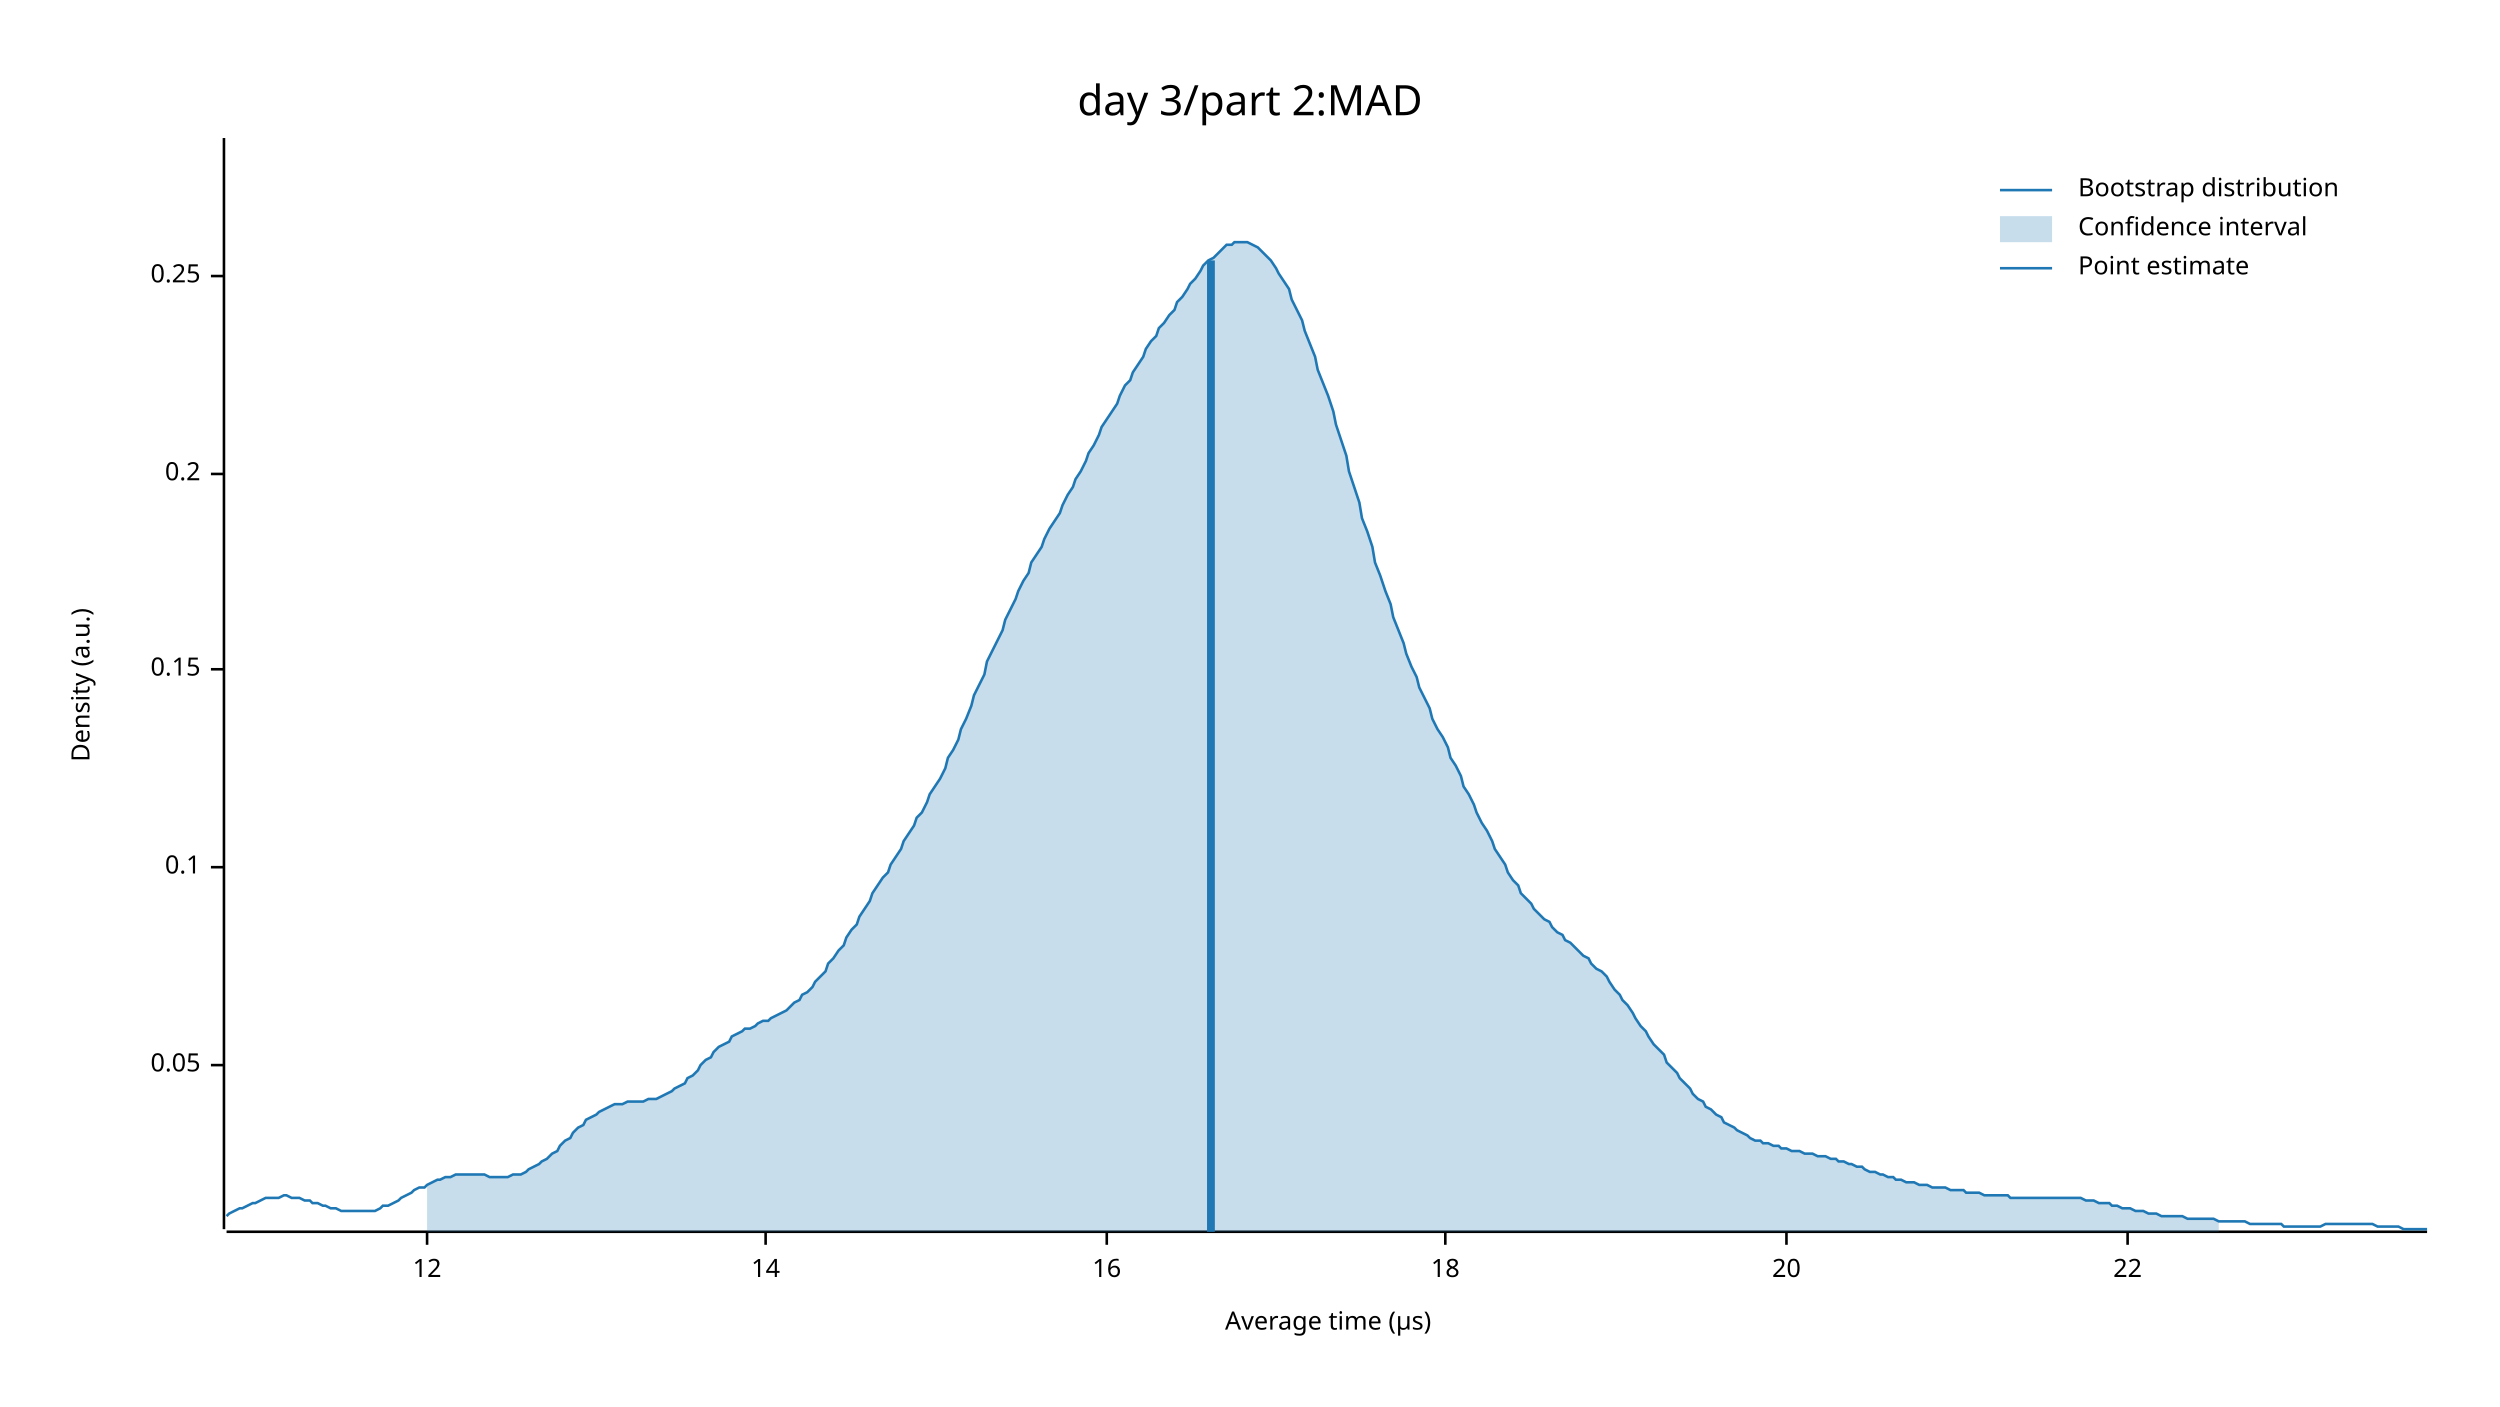
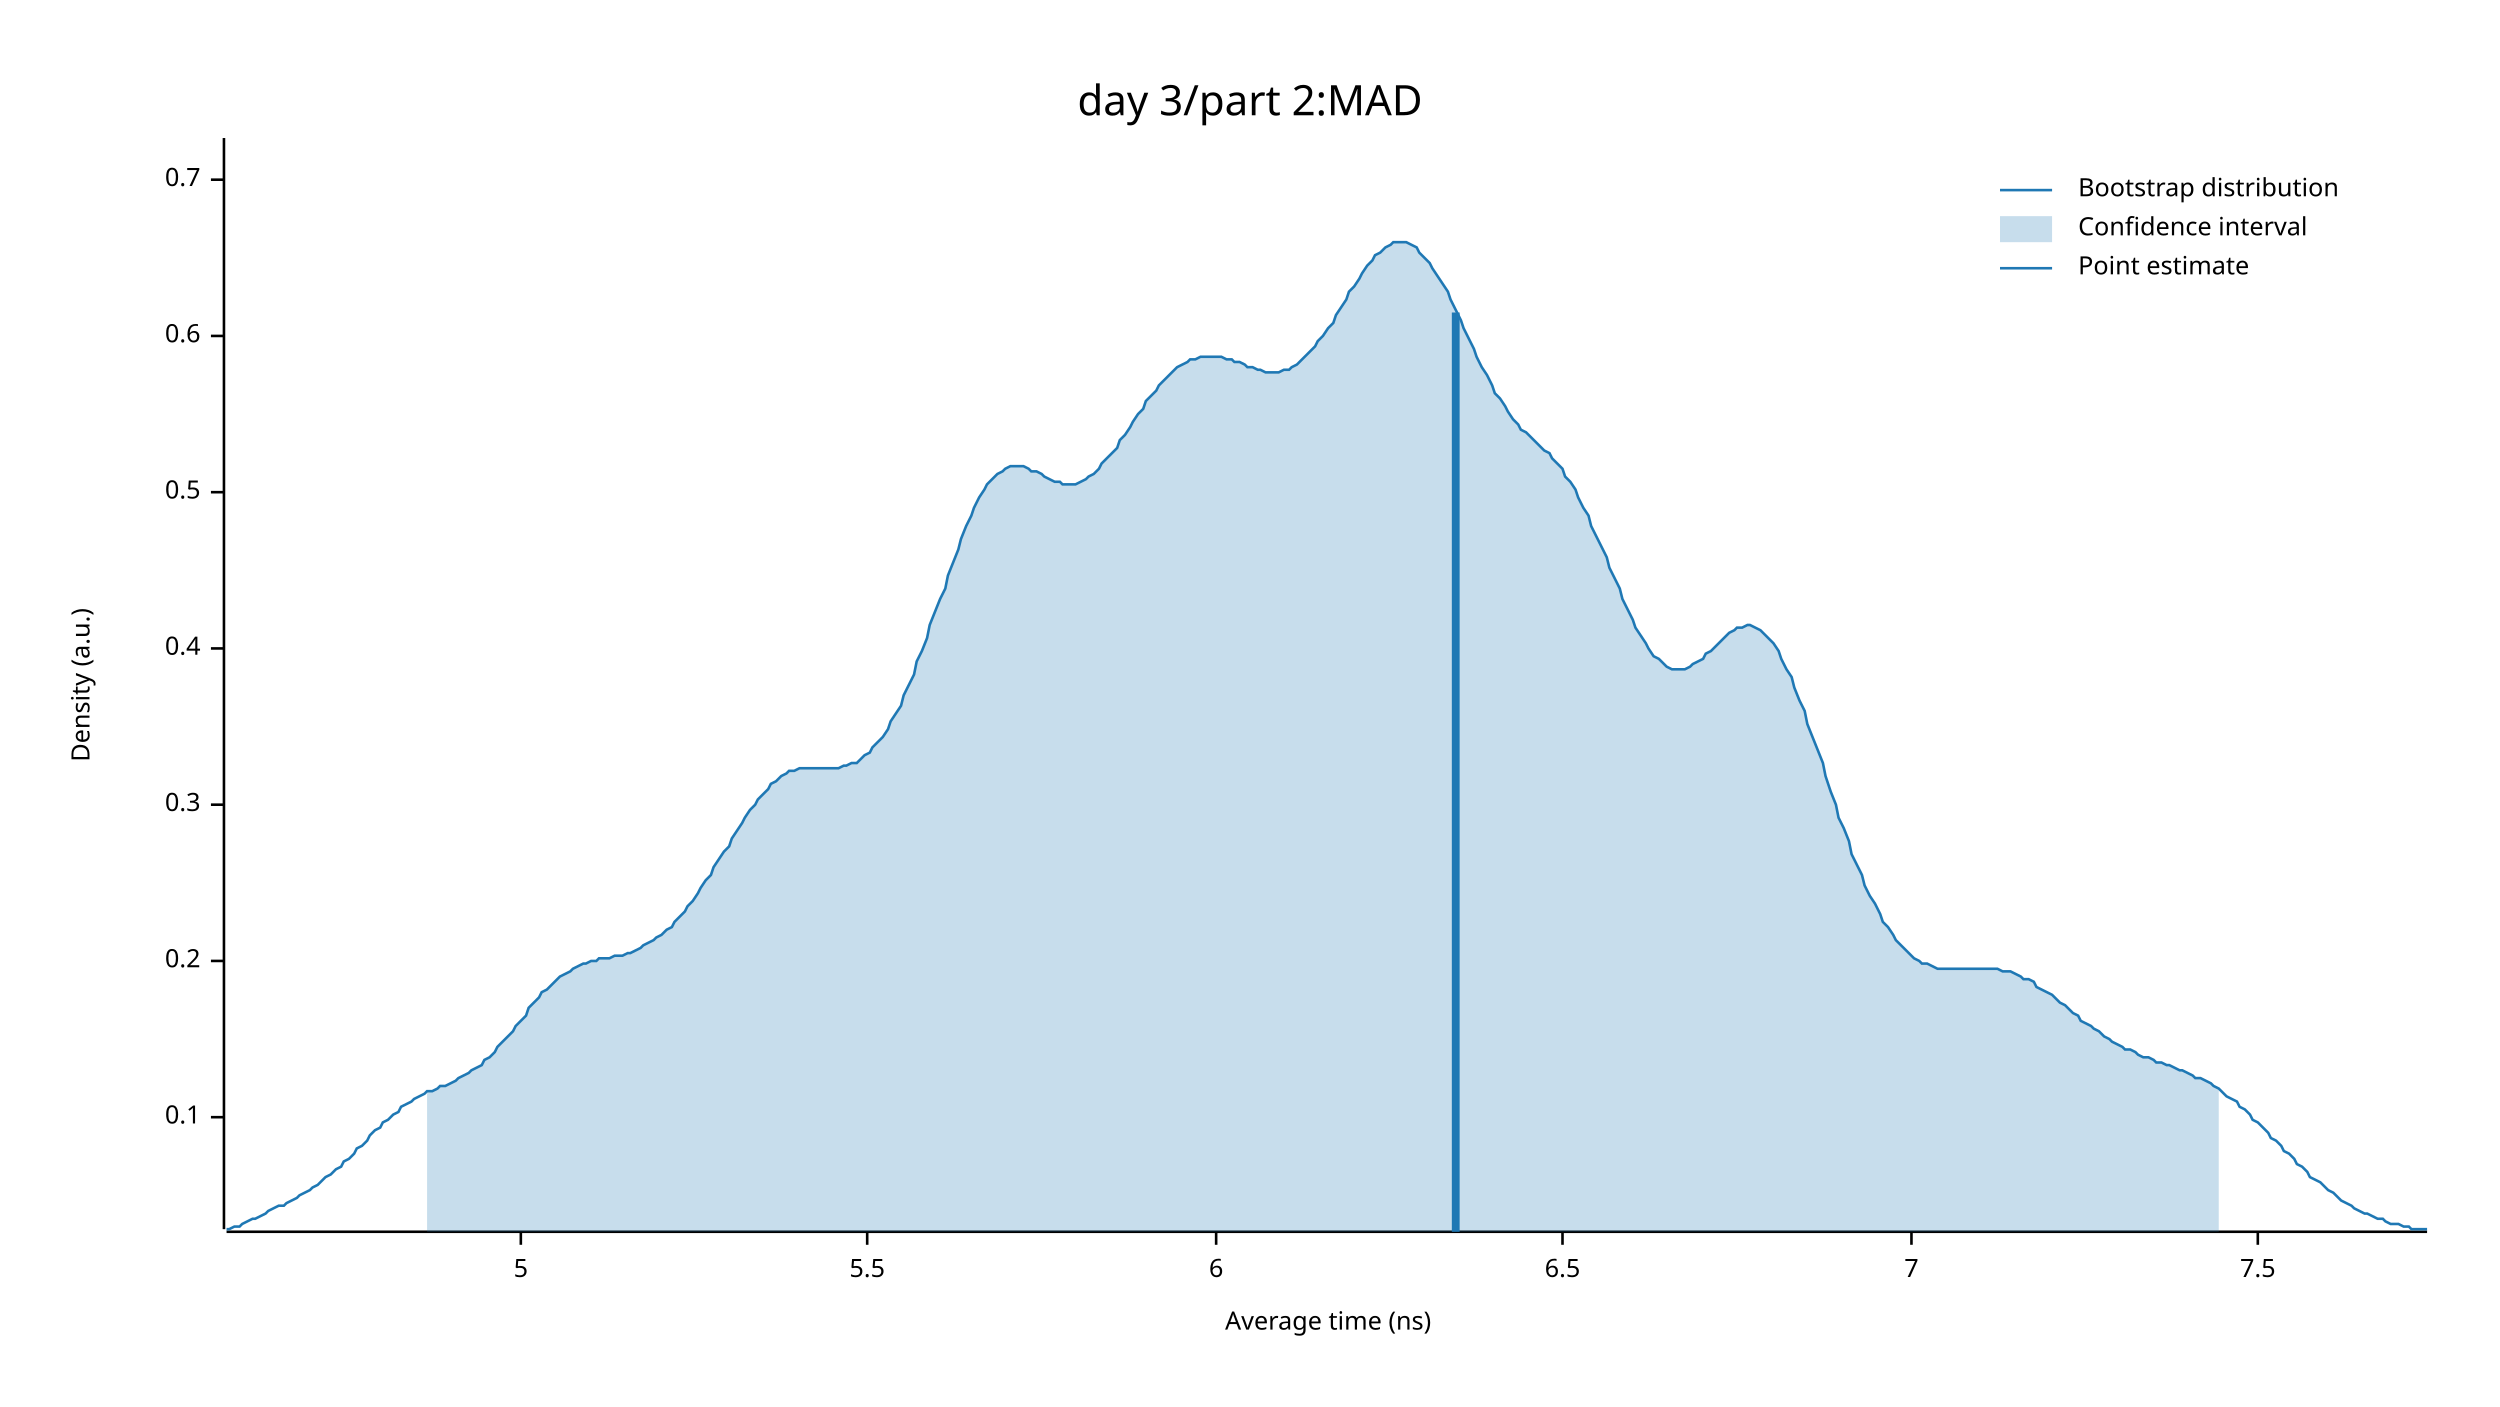
<svg xmlns="http://www.w3.org/2000/svg" width="960" height="540" viewBox="0 0 960 540">
  <text x="480" y="32" dy="0.76em" text-anchor="middle" font-family="sans-serif" font-size="16.129" opacity="1" fill="#000000">
day 3/part 2:MAD
</text>
  <text x="27" y="263" dy="0.76em" text-anchor="middle" font-family="sans-serif" font-size="9.677" opacity="1" fill="#000000" transform="rotate(270, 27, 263)">
Density (a.u.)
</text>
  <text x="510" y="513" dy="-0.5ex" text-anchor="middle" font-family="sans-serif" font-size="9.677" opacity="1" fill="#000000">
- Average time (µs)
+ Average time (ns)
</text>
  <polyline fill="none" opacity="1" stroke="#000000" stroke-width="1" points="86,53 86,472 " />
-   <text x="77" y="409" dy="0.5ex" text-anchor="end" font-family="sans-serif" font-size="9.677" opacity="1" fill="#000000">
- 0.05
- </text>
-   <polyline fill="none" opacity="1" stroke="#000000" stroke-width="1" points="81,409 86,409 " />
-   <text x="77" y="333" dy="0.5ex" text-anchor="end" font-family="sans-serif" font-size="9.677" opacity="1" fill="#000000">
+   <text x="77" y="429" dy="0.5ex" text-anchor="end" font-family="sans-serif" font-size="9.677" opacity="1" fill="#000000">
0.1
</text>
-   <polyline fill="none" opacity="1" stroke="#000000" stroke-width="1" points="81,333 86,333 " />
-   <text x="77" y="257" dy="0.5ex" text-anchor="end" font-family="sans-serif" font-size="9.677" opacity="1" fill="#000000">
- 0.15
- </text>
-   <polyline fill="none" opacity="1" stroke="#000000" stroke-width="1" points="81,257 86,257 " />
-   <text x="77" y="182" dy="0.5ex" text-anchor="end" font-family="sans-serif" font-size="9.677" opacity="1" fill="#000000">
+   <polyline fill="none" opacity="1" stroke="#000000" stroke-width="1" points="81,429 86,429 " />
+   <text x="77" y="369" dy="0.5ex" text-anchor="end" font-family="sans-serif" font-size="9.677" opacity="1" fill="#000000">
0.2
</text>
-   <polyline fill="none" opacity="1" stroke="#000000" stroke-width="1" points="81,182 86,182 " />
-   <text x="77" y="106" dy="0.5ex" text-anchor="end" font-family="sans-serif" font-size="9.677" opacity="1" fill="#000000">
- 0.25
+   <polyline fill="none" opacity="1" stroke="#000000" stroke-width="1" points="81,369 86,369 " />
+   <text x="77" y="309" dy="0.5ex" text-anchor="end" font-family="sans-serif" font-size="9.677" opacity="1" fill="#000000">
+ 0.3
</text>
-   <polyline fill="none" opacity="1" stroke="#000000" stroke-width="1" points="81,106 86,106 " />
+   <polyline fill="none" opacity="1" stroke="#000000" stroke-width="1" points="81,309 86,309 " />
+   <text x="77" y="249" dy="0.5ex" text-anchor="end" font-family="sans-serif" font-size="9.677" opacity="1" fill="#000000">
+ 0.4
+ </text>
+   <polyline fill="none" opacity="1" stroke="#000000" stroke-width="1" points="81,249 86,249 " />
+   <text x="77" y="189" dy="0.5ex" text-anchor="end" font-family="sans-serif" font-size="9.677" opacity="1" fill="#000000">
+ 0.5
+ </text>
+   <polyline fill="none" opacity="1" stroke="#000000" stroke-width="1" points="81,189 86,189 " />
+   <text x="77" y="129" dy="0.5ex" text-anchor="end" font-family="sans-serif" font-size="9.677" opacity="1" fill="#000000">
+ 0.6
+ </text>
+   <polyline fill="none" opacity="1" stroke="#000000" stroke-width="1" points="81,129 86,129 " />
+   <text x="77" y="69" dy="0.5ex" text-anchor="end" font-family="sans-serif" font-size="9.677" opacity="1" fill="#000000">
+ 0.7
+ </text>
+   <polyline fill="none" opacity="1" stroke="#000000" stroke-width="1" points="81,69 86,69 " />
  <polyline fill="none" opacity="1" stroke="#000000" stroke-width="1" points="87,473 932,473 " />
-   <text x="164" y="483" dy="0.76em" text-anchor="middle" font-family="sans-serif" font-size="9.677" opacity="1" fill="#000000">
- 12
+   <text x="200" y="483" dy="0.76em" text-anchor="middle" font-family="sans-serif" font-size="9.677" opacity="1" fill="#000000">
+ 5
</text>
-   <polyline fill="none" opacity="1" stroke="#000000" stroke-width="1" points="164,473 164,478 " />
-   <text x="294" y="483" dy="0.76em" text-anchor="middle" font-family="sans-serif" font-size="9.677" opacity="1" fill="#000000">
- 14
+   <polyline fill="none" opacity="1" stroke="#000000" stroke-width="1" points="200,473 200,478 " />
+   <text x="333" y="483" dy="0.76em" text-anchor="middle" font-family="sans-serif" font-size="9.677" opacity="1" fill="#000000">
+ 5.5
</text>
-   <polyline fill="none" opacity="1" stroke="#000000" stroke-width="1" points="294,473 294,478 " />
-   <text x="425" y="483" dy="0.76em" text-anchor="middle" font-family="sans-serif" font-size="9.677" opacity="1" fill="#000000">
- 16
+   <polyline fill="none" opacity="1" stroke="#000000" stroke-width="1" points="333,473 333,478 " />
+   <text x="467" y="483" dy="0.76em" text-anchor="middle" font-family="sans-serif" font-size="9.677" opacity="1" fill="#000000">
+ 6
</text>
-   <polyline fill="none" opacity="1" stroke="#000000" stroke-width="1" points="425,473 425,478 " />
-   <text x="555" y="483" dy="0.76em" text-anchor="middle" font-family="sans-serif" font-size="9.677" opacity="1" fill="#000000">
- 18
+   <polyline fill="none" opacity="1" stroke="#000000" stroke-width="1" points="467,473 467,478 " />
+   <text x="600" y="483" dy="0.76em" text-anchor="middle" font-family="sans-serif" font-size="9.677" opacity="1" fill="#000000">
+ 6.5
</text>
-   <polyline fill="none" opacity="1" stroke="#000000" stroke-width="1" points="555,473 555,478 " />
-   <text x="686" y="483" dy="0.76em" text-anchor="middle" font-family="sans-serif" font-size="9.677" opacity="1" fill="#000000">
- 20
+   <polyline fill="none" opacity="1" stroke="#000000" stroke-width="1" points="600,473 600,478 " />
+   <text x="734" y="483" dy="0.76em" text-anchor="middle" font-family="sans-serif" font-size="9.677" opacity="1" fill="#000000">
+ 7
</text>
-   <polyline fill="none" opacity="1" stroke="#000000" stroke-width="1" points="686,473 686,478 " />
-   <text x="817" y="483" dy="0.76em" text-anchor="middle" font-family="sans-serif" font-size="9.677" opacity="1" fill="#000000">
- 22
+   <polyline fill="none" opacity="1" stroke="#000000" stroke-width="1" points="734,473 734,478 " />
+   <text x="867" y="483" dy="0.76em" text-anchor="middle" font-family="sans-serif" font-size="9.677" opacity="1" fill="#000000">
+ 7.5
</text>
-   <polyline fill="none" opacity="1" stroke="#000000" stroke-width="1" points="817,473 817,478 " />
-   <polyline fill="none" opacity="1" stroke="#1F78B4" stroke-width="1" points="87,467 88,466 90,465 92,464 93,464 95,463 97,462 98,462 100,461 102,460 103,460 105,460 107,460 109,459 110,459 112,460 114,460 115,460 117,461 119,461 120,462 122,462 124,463 125,463 127,464 129,464 131,465 132,465 134,465 136,465 137,465 139,465 141,465 142,465 144,465 146,464 147,463 149,463 151,462 153,461 154,460 156,459 158,458 159,457 161,456 163,456 164,455 166,454 168,453 169,453 171,452 173,452 175,451 176,451 178,451 180,451 181,451 183,451 185,451 186,451 188,452 190,452 191,452 193,452 195,452 197,451 198,451 200,451 202,450 203,449 205,448 207,447 208,446 210,445 212,443 214,442 215,440 217,438 219,437 220,435 222,433 224,432 225,430 227,429 229,428 230,427 232,426 234,425 236,424 237,424 239,424 241,423 242,423 244,423 246,423 247,423 249,422 251,422 252,422 254,421 256,420 258,419 259,418 261,417 263,416 264,414 266,413 268,411 269,409 271,407 273,406 274,404 276,402 278,401 280,400 281,398 283,397 285,396 286,395 288,395 290,394 291,393 293,392 295,392 296,391 298,390 300,389 302,388 303,387 305,385 307,384 308,382 310,381 312,379 313,377 315,375 317,373 318,370 320,368 322,365 324,363 325,360 327,357 329,355 330,352 332,349 334,346 335,343 337,340 339,337 341,335 342,332 344,329 346,326 347,323 349,320 351,317 352,314 354,312 356,308 357,305 359,302 361,299 363,295 364,291 366,288 368,284 369,280 371,276 373,271 374,267 376,263 378,259 379,254 381,250 383,246 385,242 386,238 388,234 390,230 391,227 393,223 395,220 396,216 398,213 400,210 401,207 403,203 405,200 407,197 408,194 410,190 412,187 413,184 415,181 417,177 418,174 420,171 422,167 423,164 425,161 427,158 429,155 430,152 432,148 434,146 435,143 437,140 439,137 440,134 442,131 444,129 445,126 447,124 449,121 451,119 452,116 454,114 456,111 457,109 459,107 461,104 462,102 464,100 466,99 468,97 469,96 471,94 473,94 474,93 476,93 478,93 479,93 481,94 483,95 484,96 486,98 488,100 490,103 491,105 493,108 495,111 496,115 498,119 500,123 501,127 503,132 505,137 506,142 508,147 510,152 512,158 513,163 515,169 517,175 518,181 520,187 522,193 523,199 525,204 527,210 528,216 530,221 532,227 534,232 535,237 537,242 539,247 540,251 542,256 544,260 545,264 547,268 549,272 550,276 552,280 554,283 556,287 557,291 559,294 561,298 562,302 564,305 566,309 567,312 569,316 571,319 573,323 574,326 576,329 578,332 579,335 581,338 583,340 584,343 586,345 588,347 589,349 591,351 593,353 595,354 596,356 598,358 600,359 601,361 603,362 605,364 606,365 608,367 610,368 611,370 613,372 615,373 617,375 618,377 620,380 622,382 623,384 625,386 627,389 628,391 630,394 632,396 633,398 635,401 637,403 639,405 640,408 642,410 644,412 645,414 647,416 649,418 650,420 652,422 654,423 655,425 657,426 659,428 661,429 662,431 664,432 666,433 667,434 669,435 671,436 672,437 674,438 676,438 677,439 679,439 681,440 683,440 684,441 686,441 688,442 689,442 691,442 693,443 694,443 696,443 698,444 700,444 701,444 703,445 705,445 706,446 708,446 710,447 711,447 713,448 715,448 716,449 718,450 720,450 722,451 723,451 725,452 727,452 728,453 730,453 732,454 733,454 735,454 737,455 738,455 740,455 742,456 744,456 745,456 747,456 749,457 750,457 752,457 754,457 755,458 757,458 759,458 760,458 762,459 764,459 766,459 767,459 769,459 771,459 772,460 774,460 776,460 777,460 779,460 781,460 782,460 784,460 786,460 788,460 789,460 791,460 793,460 794,460 796,460 798,460 799,460 801,461 803,461 804,461 806,462 808,462 810,462 811,463 813,463 815,464 816,464 818,464 820,465 821,465 823,465 825,466 827,466 828,466 830,467 832,467 833,467 835,467 837,467 838,467 840,468 842,468 843,468 845,468 847,468 849,468 850,468 852,469 854,469 855,469 857,469 859,469 860,469 862,469 864,470 865,470 867,470 869,470 871,470 872,470 874,470 876,470 877,471 879,471 881,471 882,471 884,471 886,471 887,471 889,471 891,471 893,470 894,470 896,470 898,470 899,470 901,470 903,470 904,470 906,470 908,470 909,470 911,470 913,471 915,471 916,471 918,471 920,471 921,471 923,472 925,472 926,472 928,472 930,472 932,472 " />
-   <polygon opacity="0.25" fill="#1F78B4" points="164,455 166,454 168,453 169,453 171,452 173,452 175,451 176,451 178,451 180,451 181,451 183,451 185,451 186,451 188,452 190,452 191,452 193,452 195,452 197,451 198,451 200,451 202,450 203,449 205,448 207,447 208,446 210,445 212,443 214,442 215,440 217,438 219,437 220,435 222,433 224,432 225,430 227,429 229,428 230,427 232,426 234,425 236,424 237,424 239,424 241,423 242,423 244,423 246,423 247,423 249,422 251,422 252,422 254,421 256,420 258,419 259,418 261,417 263,416 264,414 266,413 268,411 269,409 271,407 273,406 274,404 276,402 278,401 280,400 281,398 283,397 285,396 286,395 288,395 290,394 291,393 293,392 295,392 296,391 298,390 300,389 302,388 303,387 305,385 307,384 308,382 310,381 312,379 313,377 315,375 317,373 318,370 320,368 322,365 324,363 325,360 327,357 329,355 330,352 332,349 334,346 335,343 337,340 339,337 341,335 342,332 344,329 346,326 347,323 349,320 351,317 352,314 354,312 356,308 357,305 359,302 361,299 363,295 364,291 366,288 368,284 369,280 371,276 373,271 374,267 376,263 378,259 379,254 381,250 383,246 385,242 386,238 388,234 390,230 391,227 393,223 395,220 396,216 398,213 400,210 401,207 403,203 405,200 407,197 408,194 410,190 412,187 413,184 415,181 417,177 418,174 420,171 422,167 423,164 425,161 427,158 429,155 430,152 432,148 434,146 435,143 437,140 439,137 440,134 442,131 444,129 445,126 447,124 449,121 451,119 452,116 454,114 456,111 457,109 459,107 461,104 462,102 464,100 466,99 468,97 469,96 471,94 473,94 474,93 476,93 478,93 479,93 481,94 483,95 484,96 486,98 488,100 490,103 491,105 493,108 495,111 496,115 498,119 500,123 501,127 503,132 505,137 506,142 508,147 510,152 512,158 513,163 515,169 517,175 518,181 520,187 522,193 523,199 525,204 527,210 528,216 530,221 532,227 534,232 535,237 537,242 539,247 540,251 542,256 544,260 545,264 547,268 549,272 550,276 552,280 554,283 556,287 557,291 559,294 561,298 562,302 564,305 566,309 567,312 569,316 571,319 573,323 574,326 576,329 578,332 579,335 581,338 583,340 584,343 586,345 588,347 589,349 591,351 593,353 595,354 596,356 598,358 600,359 601,361 603,362 605,364 606,365 608,367 610,368 611,370 613,372 615,373 617,375 618,377 620,380 622,382 623,384 625,386 627,389 628,391 630,394 632,396 633,398 635,401 637,403 639,405 640,408 642,410 644,412 645,414 647,416 649,418 650,420 652,422 654,423 655,425 657,426 659,428 661,429 662,431 664,432 666,433 667,434 669,435 671,436 672,437 674,438 676,438 677,439 679,439 681,440 683,440 684,441 686,441 688,442 689,442 691,442 693,443 694,443 696,443 698,444 700,444 701,444 703,445 705,445 706,446 708,446 710,447 711,447 713,448 715,448 716,449 718,450 720,450 722,451 723,451 725,452 727,452 728,453 730,453 732,454 733,454 735,454 737,455 738,455 740,455 742,456 744,456 745,456 747,456 749,457 750,457 752,457 754,457 755,458 757,458 759,458 760,458 762,459 764,459 766,459 767,459 769,459 771,459 772,460 774,460 776,460 777,460 779,460 781,460 782,460 784,460 786,460 788,460 789,460 791,460 793,460 794,460 796,460 798,460 799,460 801,461 803,461 804,461 806,462 808,462 810,462 811,463 813,463 815,464 816,464 818,464 820,465 821,465 823,465 825,466 827,466 828,466 830,467 832,467 833,467 835,467 837,467 838,467 840,468 842,468 843,468 845,468 847,468 849,468 850,468 852,469 852,473 164,473 " />
-   <polyline fill="none" opacity="1" stroke="#1F78B4" stroke-width="3" points="465,473 465,100 " />
+   <polyline fill="none" opacity="1" stroke="#000000" stroke-width="1" points="867,473 867,478 " />
+   <polyline fill="none" opacity="1" stroke="#1F78B4" stroke-width="1" points="87,472 88,472 90,471 92,471 93,470 95,469 97,468 98,468 100,467 102,466 103,465 105,464 107,463 109,463 110,462 112,461 114,460 115,459 117,458 119,457 120,456 122,455 124,453 125,452 127,451 129,449 131,448 132,446 134,445 136,443 137,441 139,440 141,438 142,436 144,434 146,433 147,431 149,430 151,428 153,427 154,425 156,424 158,423 159,422 161,421 163,420 164,419 166,419 168,418 169,417 171,417 173,416 175,415 176,414 178,413 180,412 181,411 183,410 185,409 186,407 188,406 190,404 191,402 193,400 195,398 197,396 198,394 200,392 202,390 203,387 205,385 207,383 208,381 210,380 212,378 214,376 215,375 217,374 219,373 220,372 222,371 224,370 225,370 227,369 229,369 230,368 232,368 234,368 236,367 237,367 239,367 241,366 242,366 244,365 246,364 247,363 249,362 251,361 252,360 254,359 256,357 258,356 259,354 261,352 263,350 264,348 266,346 268,343 269,341 271,338 273,336 274,333 276,330 278,327 280,325 281,322 283,319 285,316 286,314 288,311 290,309 291,307 293,305 295,303 296,301 298,300 300,298 302,297 303,296 305,296 307,295 308,295 310,295 312,295 313,295 315,295 317,295 318,295 320,295 322,295 324,294 325,294 327,293 329,293 330,292 332,290 334,289 335,287 337,285 339,283 341,280 342,277 344,274 346,271 347,267 349,263 351,259 352,254 354,250 356,245 357,240 359,235 361,230 363,226 364,221 366,216 368,211 369,207 371,202 373,198 374,195 376,191 378,188 379,186 381,184 383,182 385,181 386,180 388,179 390,179 391,179 393,179 395,180 396,181 398,181 400,182 401,183 403,184 405,185 407,185 408,186 410,186 412,186 413,186 415,185 417,184 418,183 420,182 422,180 423,178 425,176 427,174 429,172 430,169 432,167 434,164 435,162 437,159 439,157 440,154 442,152 444,150 445,148 447,146 449,144 451,142 452,141 454,140 456,139 457,138 459,138 461,137 462,137 464,137 466,137 468,137 469,137 471,138 473,138 474,139 476,139 478,140 479,141 481,141 483,142 484,142 486,143 488,143 490,143 491,143 493,142 495,142 496,141 498,140 500,138 501,137 503,135 505,133 506,131 508,129 510,126 512,124 513,121 515,118 517,115 518,112 520,110 522,107 523,105 525,102 527,100 528,98 530,97 532,95 534,94 535,93 537,93 539,93 540,93 542,94 544,95 545,97 547,99 549,101 550,103 552,106 554,109 556,112 557,115 559,119 561,123 562,126 564,130 566,134 567,137 569,141 571,144 573,148 574,151 576,153 578,156 579,158 581,161 583,163 584,165 586,166 588,168 589,169 591,171 593,173 595,174 596,176 598,178 600,180 601,183 603,185 605,188 606,191 608,195 610,198 611,202 613,206 615,210 617,214 618,218 620,222 622,226 623,230 625,234 627,238 628,241 630,244 632,247 633,249 635,252 637,253 639,255 640,256 642,257 644,257 645,257 647,257 649,256 650,255 652,254 654,253 655,251 657,250 659,248 661,246 662,245 664,243 666,242 667,241 669,241 671,240 672,240 674,241 676,242 677,243 679,245 681,247 683,250 684,253 686,257 688,260 689,264 691,269 693,273 694,278 696,283 698,288 700,293 701,298 703,304 705,309 706,314 708,318 710,323 711,328 713,332 715,336 716,340 718,344 720,347 722,351 723,354 725,356 727,359 728,361 730,363 732,365 733,366 735,368 737,369 738,370 740,370 742,371 744,372 745,372 747,372 749,372 750,372 752,372 754,372 755,372 757,372 759,372 760,372 762,372 764,372 766,372 767,372 769,373 771,373 772,373 774,374 776,375 777,376 779,376 781,377 782,379 784,380 786,381 788,382 789,383 791,385 793,386 794,387 796,389 798,390 799,392 801,393 803,394 804,395 806,396 808,398 810,399 811,400 813,401 815,402 816,403 818,403 820,404 821,405 823,406 825,406 827,407 828,408 830,408 832,409 833,409 835,410 837,411 838,411 840,412 842,413 843,414 845,414 847,415 849,416 850,417 852,418 854,420 855,421 857,422 859,423 860,425 862,426 864,428 865,430 867,431 869,433 871,435 872,437 874,438 876,440 877,442 879,443 881,445 882,447 884,448 886,450 887,452 889,453 891,454 893,456 894,457 896,458 898,460 899,461 901,462 903,463 904,464 906,465 908,466 909,466 911,467 913,468 915,468 916,469 918,470 920,470 921,470 923,471 925,471 926,472 928,472 930,472 932,472 " />
+   <polygon opacity="0.25" fill="#1F78B4" points="164,419 166,419 168,418 169,417 171,417 173,416 175,415 176,414 178,413 180,412 181,411 183,410 185,409 186,407 188,406 190,404 191,402 193,400 195,398 197,396 198,394 200,392 202,390 203,387 205,385 207,383 208,381 210,380 212,378 214,376 215,375 217,374 219,373 220,372 222,371 224,370 225,370 227,369 229,369 230,368 232,368 234,368 236,367 237,367 239,367 241,366 242,366 244,365 246,364 247,363 249,362 251,361 252,360 254,359 256,357 258,356 259,354 261,352 263,350 264,348 266,346 268,343 269,341 271,338 273,336 274,333 276,330 278,327 280,325 281,322 283,319 285,316 286,314 288,311 290,309 291,307 293,305 295,303 296,301 298,300 300,298 302,297 303,296 305,296 307,295 308,295 310,295 312,295 313,295 315,295 317,295 318,295 320,295 322,295 324,294 325,294 327,293 329,293 330,292 332,290 334,289 335,287 337,285 339,283 341,280 342,277 344,274 346,271 347,267 349,263 351,259 352,254 354,250 356,245 357,240 359,235 361,230 363,226 364,221 366,216 368,211 369,207 371,202 373,198 374,195 376,191 378,188 379,186 381,184 383,182 385,181 386,180 388,179 390,179 391,179 393,179 395,180 396,181 398,181 400,182 401,183 403,184 405,185 407,185 408,186 410,186 412,186 413,186 415,185 417,184 418,183 420,182 422,180 423,178 425,176 427,174 429,172 430,169 432,167 434,164 435,162 437,159 439,157 440,154 442,152 444,150 445,148 447,146 449,144 451,142 452,141 454,140 456,139 457,138 459,138 461,137 462,137 464,137 466,137 468,137 469,137 471,138 473,138 474,139 476,139 478,140 479,141 481,141 483,142 484,142 486,143 488,143 490,143 491,143 493,142 495,142 496,141 498,140 500,138 501,137 503,135 505,133 506,131 508,129 510,126 512,124 513,121 515,118 517,115 518,112 520,110 522,107 523,105 525,102 527,100 528,98 530,97 532,95 534,94 535,93 537,93 539,93 540,93 542,94 544,95 545,97 547,99 549,101 550,103 552,106 554,109 556,112 557,115 559,119 561,123 562,126 564,130 566,134 567,137 569,141 571,144 573,148 574,151 576,153 578,156 579,158 581,161 583,163 584,165 586,166 588,168 589,169 591,171 593,173 595,174 596,176 598,178 600,180 601,183 603,185 605,188 606,191 608,195 610,198 611,202 613,206 615,210 617,214 618,218 620,222 622,226 623,230 625,234 627,238 628,241 630,244 632,247 633,249 635,252 637,253 639,255 640,256 642,257 644,257 645,257 647,257 649,256 650,255 652,254 654,253 655,251 657,250 659,248 661,246 662,245 664,243 666,242 667,241 669,241 671,240 672,240 674,241 676,242 677,243 679,245 681,247 683,250 684,253 686,257 688,260 689,264 691,269 693,273 694,278 696,283 698,288 700,293 701,298 703,304 705,309 706,314 708,318 710,323 711,328 713,332 715,336 716,340 718,344 720,347 722,351 723,354 725,356 727,359 728,361 730,363 732,365 733,366 735,368 737,369 738,370 740,370 742,371 744,372 745,372 747,372 749,372 750,372 752,372 754,372 755,372 757,372 759,372 760,372 762,372 764,372 766,372 767,372 769,373 771,373 772,373 774,374 776,375 777,376 779,376 781,377 782,379 784,380 786,381 788,382 789,383 791,385 793,386 794,387 796,389 798,390 799,392 801,393 803,394 804,395 806,396 808,398 810,399 811,400 813,401 815,402 816,403 818,403 820,404 821,405 823,406 825,406 827,407 828,408 830,408 832,409 833,409 835,410 837,411 838,411 840,412 842,413 843,414 845,414 847,415 849,416 850,417 852,418 852,473 164,473 " />
+   <polyline fill="none" opacity="1" stroke="#1F78B4" stroke-width="3" points="559,473 559,120 " />
  <text x="798" y="68" dy="0.76em" text-anchor="start" font-family="sans-serif" font-size="9.677" opacity="1" fill="#000000">
Bootstrap distribution
</text>
  <text x="798" y="83" dy="0.76em" text-anchor="start" font-family="sans-serif" font-size="9.677" opacity="1" fill="#000000">
Confidence interval
</text>
  <text x="798" y="98" dy="0.76em" text-anchor="start" font-family="sans-serif" font-size="9.677" opacity="1" fill="#000000">
Point estimate
</text>
  <polyline fill="none" opacity="1" stroke="#1F78B4" stroke-width="1" points="768,73 788,73 " />
  <rect x="768" y="83" width="20" height="10" opacity="0.25" fill="#1F78B4" stroke="none" />
  <polyline fill="none" opacity="1" stroke="#1F78B4" stroke-width="1" points="768,103 788,103 " />
</svg>
